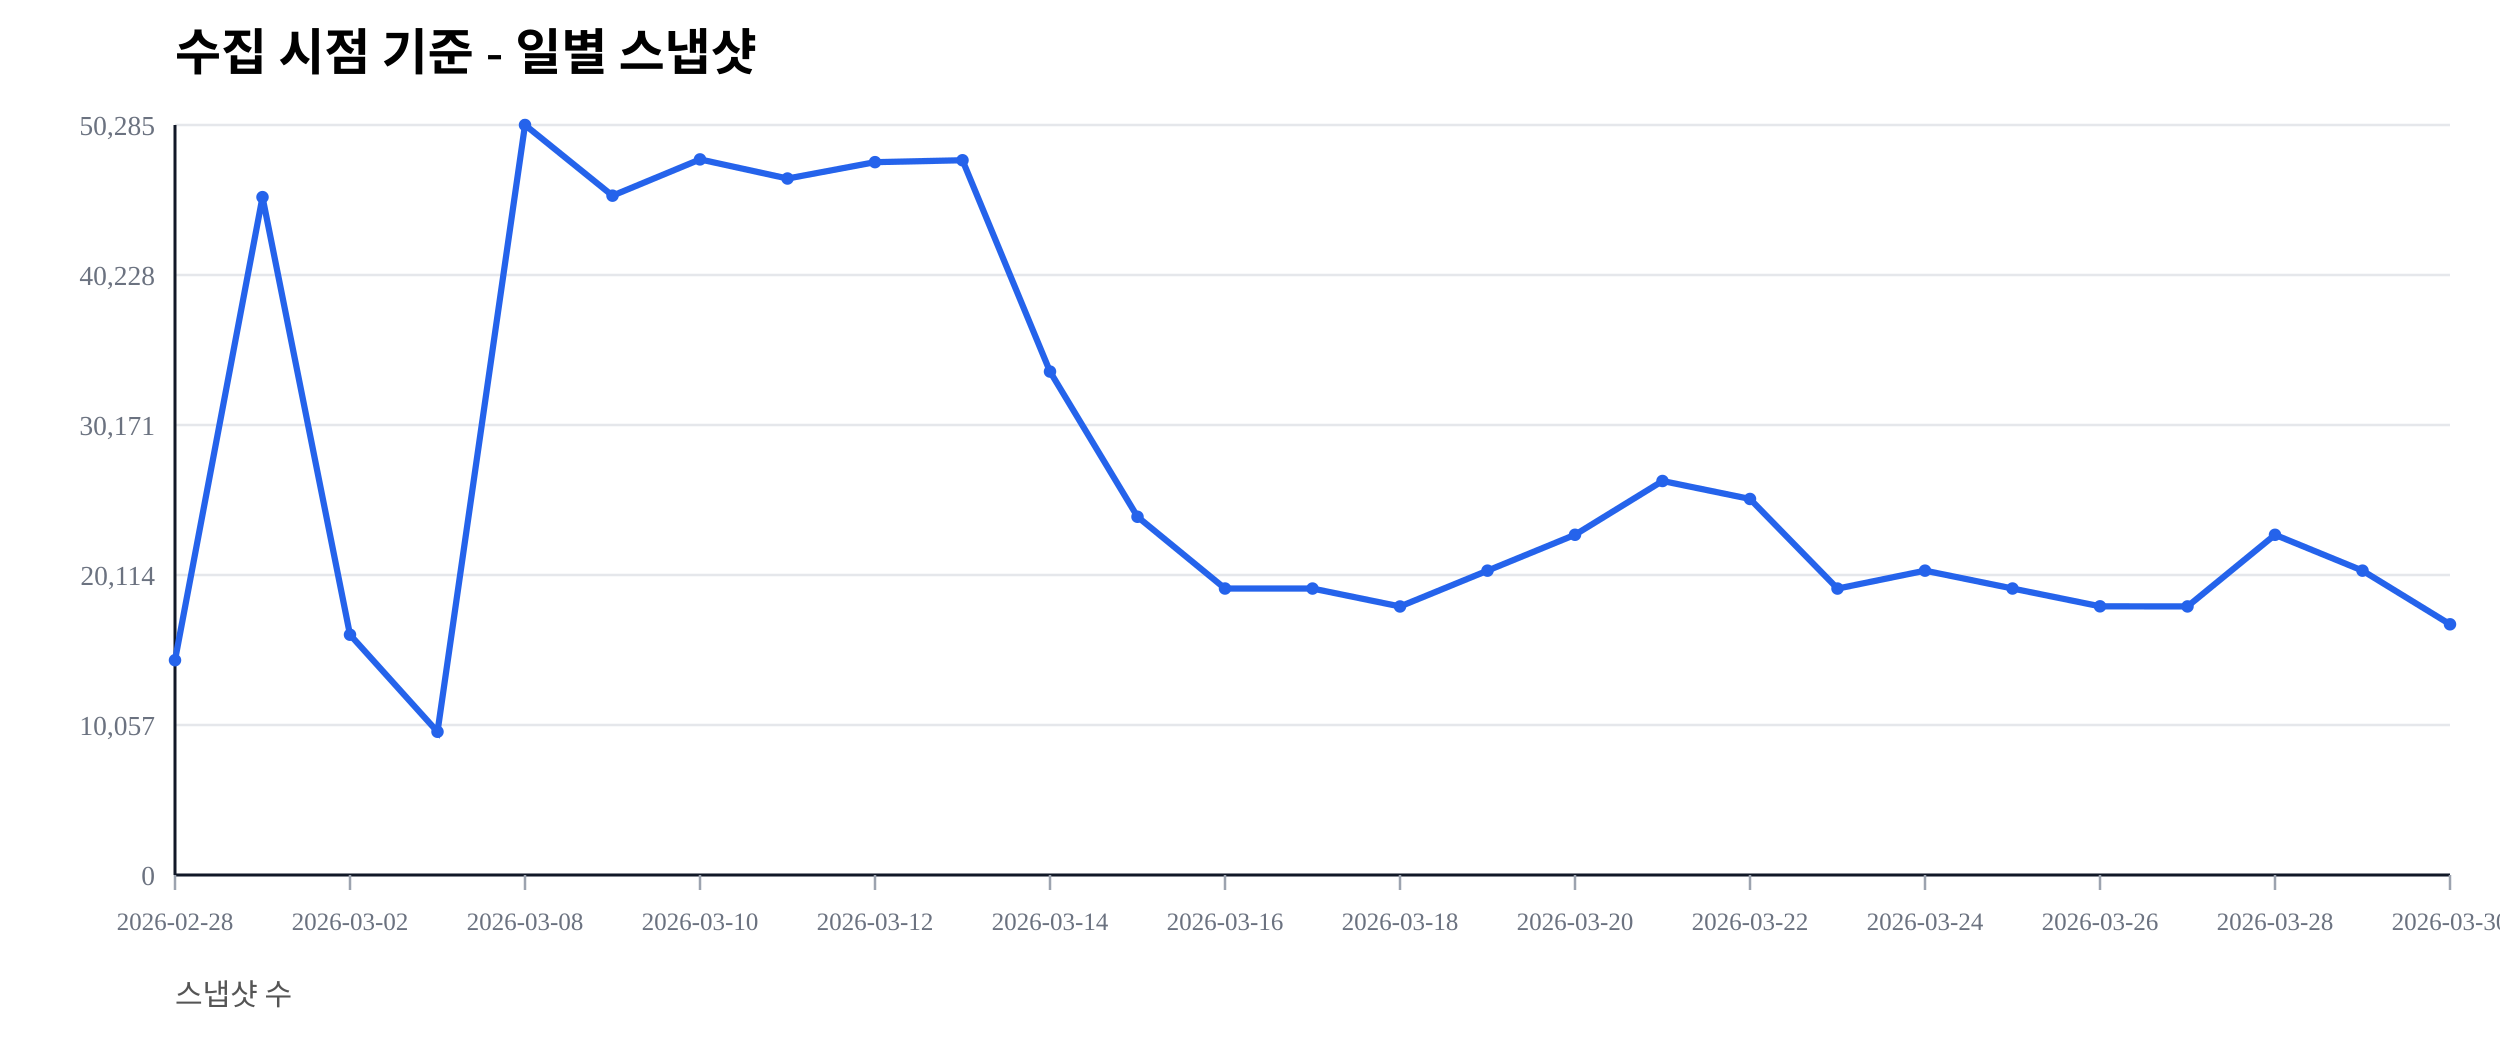
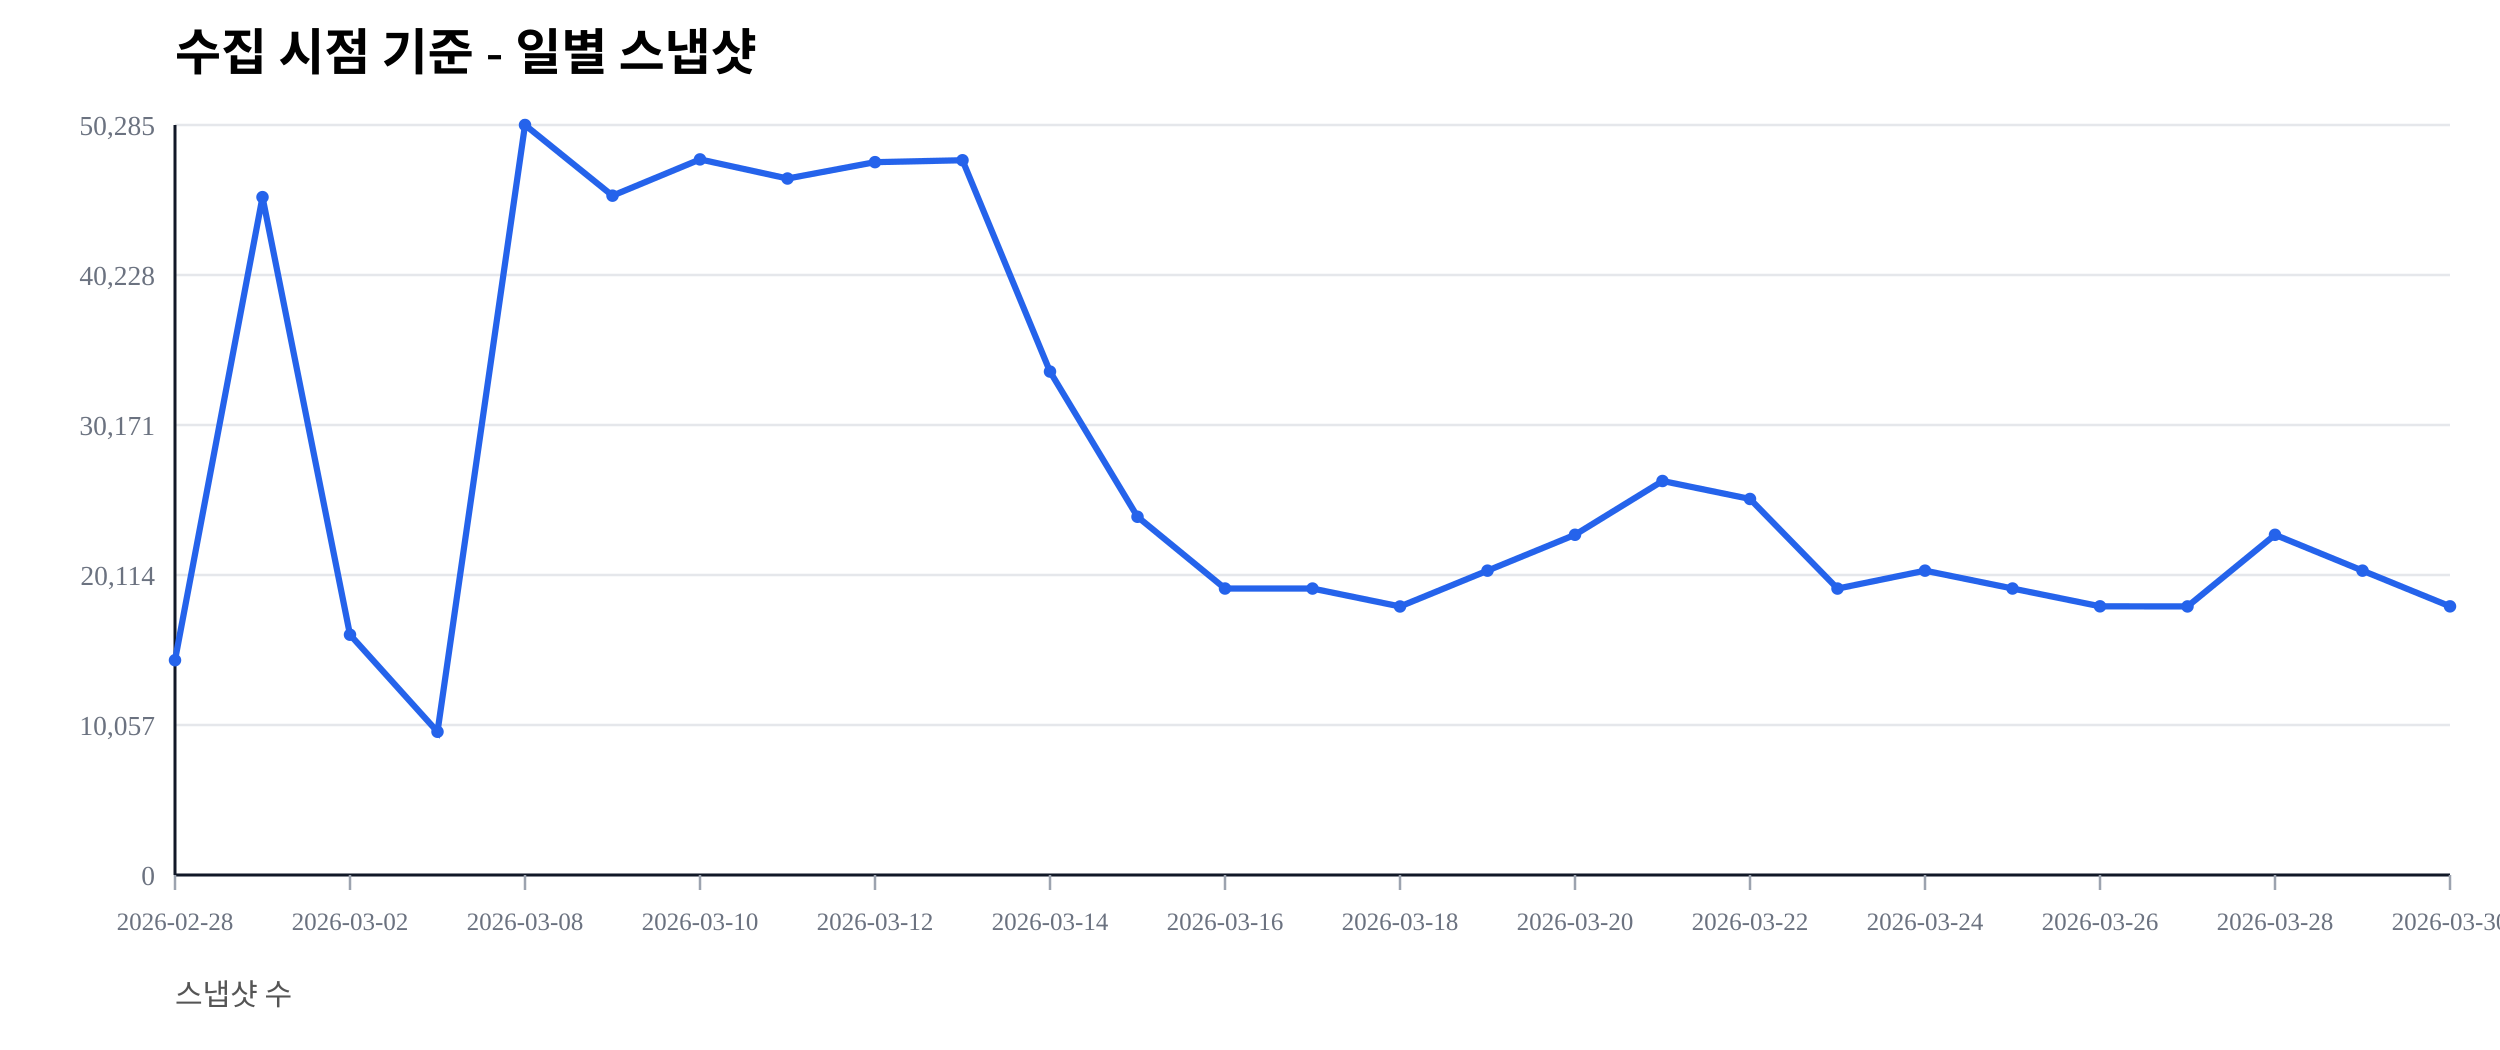
<svg xmlns="http://www.w3.org/2000/svg" width="1000" height="420" viewBox="0 0 1000 420">
  <rect width="100%" height="100%" fill="#ffffff" />
  <text x="70" y="28" font-size="20" font-weight="600">수집 시점 기준 - 일별 스냅샷</text>
  <text x="70" y="402" font-size="12" fill="#555">스냅샷 수</text>
  <line x1="70" y1="350.00" x2="980" y2="350.00" stroke="#e5e7eb" stroke-width="1" />
  <text x="62" y="354.00" font-size="11" fill="#6b7280" text-anchor="end">0</text>
  <line x1="70" y1="290.00" x2="980" y2="290.00" stroke="#e5e7eb" stroke-width="1" />
  <text x="62" y="294.00" font-size="11" fill="#6b7280" text-anchor="end">10,057</text>
  <line x1="70" y1="230.00" x2="980" y2="230.00" stroke="#e5e7eb" stroke-width="1" />
  <text x="62" y="234.00" font-size="11" fill="#6b7280" text-anchor="end">20,114</text>
  <line x1="70" y1="170.00" x2="980" y2="170.00" stroke="#e5e7eb" stroke-width="1" />
  <text x="62" y="174.00" font-size="11" fill="#6b7280" text-anchor="end">30,171</text>
  <line x1="70" y1="110.00" x2="980" y2="110.00" stroke="#e5e7eb" stroke-width="1" />
  <text x="62" y="114.00" font-size="11" fill="#6b7280" text-anchor="end">40,228</text>
  <line x1="70" y1="50.00" x2="980" y2="50.00" stroke="#e5e7eb" stroke-width="1" />
  <text x="62" y="54.00" font-size="11" fill="#6b7280" text-anchor="end">50,285</text>
  <line x1="70" y1="350" x2="980" y2="350" stroke="#111827" stroke-width="1.2" />
  <line x1="70" y1="50" x2="70" y2="350" stroke="#111827" stroke-width="1.2" />
  <line x1="70.00" y1="350" x2="70.00" y2="356" stroke="#9ca3af" stroke-width="1" />
  <text x="70.00" y="372" font-size="10" fill="#6b7280" text-anchor="middle">2026-02-28</text>
  <line x1="140.00" y1="350" x2="140.00" y2="356" stroke="#9ca3af" stroke-width="1" />
  <text x="140.00" y="372" font-size="10" fill="#6b7280" text-anchor="middle">2026-03-02</text>
  <line x1="210.00" y1="350" x2="210.00" y2="356" stroke="#9ca3af" stroke-width="1" />
  <text x="210.00" y="372" font-size="10" fill="#6b7280" text-anchor="middle">2026-03-08</text>
  <line x1="280.00" y1="350" x2="280.00" y2="356" stroke="#9ca3af" stroke-width="1" />
  <text x="280.00" y="372" font-size="10" fill="#6b7280" text-anchor="middle">2026-03-10</text>
  <line x1="350.00" y1="350" x2="350.00" y2="356" stroke="#9ca3af" stroke-width="1" />
  <text x="350.00" y="372" font-size="10" fill="#6b7280" text-anchor="middle">2026-03-12</text>
  <line x1="420.00" y1="350" x2="420.00" y2="356" stroke="#9ca3af" stroke-width="1" />
  <text x="420.00" y="372" font-size="10" fill="#6b7280" text-anchor="middle">2026-03-14</text>
  <line x1="490.00" y1="350" x2="490.00" y2="356" stroke="#9ca3af" stroke-width="1" />
  <text x="490.00" y="372" font-size="10" fill="#6b7280" text-anchor="middle">2026-03-16</text>
  <line x1="560.00" y1="350" x2="560.00" y2="356" stroke="#9ca3af" stroke-width="1" />
  <text x="560.00" y="372" font-size="10" fill="#6b7280" text-anchor="middle">2026-03-18</text>
  <line x1="630.00" y1="350" x2="630.00" y2="356" stroke="#9ca3af" stroke-width="1" />
  <text x="630.00" y="372" font-size="10" fill="#6b7280" text-anchor="middle">2026-03-20</text>
  <line x1="700.00" y1="350" x2="700.00" y2="356" stroke="#9ca3af" stroke-width="1" />
  <text x="700.00" y="372" font-size="10" fill="#6b7280" text-anchor="middle">2026-03-22</text>
  <line x1="770.00" y1="350" x2="770.00" y2="356" stroke="#9ca3af" stroke-width="1" />
  <text x="770.00" y="372" font-size="10" fill="#6b7280" text-anchor="middle">2026-03-24</text>
  <line x1="840.00" y1="350" x2="840.00" y2="356" stroke="#9ca3af" stroke-width="1" />
  <text x="840.00" y="372" font-size="10" fill="#6b7280" text-anchor="middle">2026-03-26</text>
  <line x1="910.00" y1="350" x2="910.00" y2="356" stroke="#9ca3af" stroke-width="1" />
  <text x="910.00" y="372" font-size="10" fill="#6b7280" text-anchor="middle">2026-03-28</text>
  <line x1="980.00" y1="350" x2="980.00" y2="356" stroke="#9ca3af" stroke-width="1" />
  <text x="980.00" y="372" font-size="10" fill="#6b7280" text-anchor="middle">2026-03-30</text>
-   <polyline fill="none" stroke="#2563eb" stroke-width="2.5" points="70.00,264.08 105.00,78.85 140.00,253.89 175.00,292.71 210.00,50.00 245.00,78.27 280.00,63.76 315.00,71.41 350.00,64.86 385.00,64.10 420.00,148.63 455.00,206.71 490.00,235.41 525.00,235.42 560.00,242.59 595.00,228.26 630.00,213.91 665.00,192.40 700.00,199.59 735.00,235.43 770.00,228.26 805.00,235.41 840.00,242.53 875.00,242.57 910.00,213.92 945.00,228.26 980.00,249.72" />
+   <polyline fill="none" stroke="#2563eb" stroke-width="2.5" points="70.00,264.08 105.00,78.85 140.00,253.89 175.00,292.71 210.00,50.00 245.00,78.27 280.00,63.76 315.00,71.41 350.00,64.86 385.00,64.10 420.00,148.63 455.00,206.71 490.00,235.41 525.00,235.42 560.00,242.59 595.00,228.26 630.00,213.91 665.00,192.40 700.00,199.59 735.00,235.43 770.00,228.26 805.00,235.41 840.00,242.53 875.00,242.57 910.00,213.92 945.00,228.26 980.00,242.54" />
  <circle cx="70.00" cy="264.08" r="2.5" fill="#2563eb" />
  <circle cx="105.00" cy="78.85" r="2.5" fill="#2563eb" />
  <circle cx="140.00" cy="253.89" r="2.5" fill="#2563eb" />
  <circle cx="175.00" cy="292.71" r="2.5" fill="#2563eb" />
  <circle cx="210.00" cy="50.00" r="2.5" fill="#2563eb" />
  <circle cx="245.00" cy="78.27" r="2.5" fill="#2563eb" />
  <circle cx="280.00" cy="63.76" r="2.5" fill="#2563eb" />
  <circle cx="315.00" cy="71.41" r="2.5" fill="#2563eb" />
  <circle cx="350.00" cy="64.86" r="2.5" fill="#2563eb" />
  <circle cx="385.00" cy="64.10" r="2.5" fill="#2563eb" />
  <circle cx="420.00" cy="148.63" r="2.5" fill="#2563eb" />
  <circle cx="455.00" cy="206.71" r="2.5" fill="#2563eb" />
  <circle cx="490.00" cy="235.41" r="2.5" fill="#2563eb" />
  <circle cx="525.00" cy="235.42" r="2.5" fill="#2563eb" />
  <circle cx="560.00" cy="242.59" r="2.5" fill="#2563eb" />
  <circle cx="595.00" cy="228.26" r="2.5" fill="#2563eb" />
  <circle cx="630.00" cy="213.91" r="2.5" fill="#2563eb" />
  <circle cx="665.00" cy="192.40" r="2.5" fill="#2563eb" />
  <circle cx="700.00" cy="199.59" r="2.5" fill="#2563eb" />
  <circle cx="735.00" cy="235.43" r="2.5" fill="#2563eb" />
  <circle cx="770.00" cy="228.26" r="2.5" fill="#2563eb" />
  <circle cx="805.00" cy="235.41" r="2.5" fill="#2563eb" />
  <circle cx="840.00" cy="242.53" r="2.5" fill="#2563eb" />
  <circle cx="875.00" cy="242.57" r="2.5" fill="#2563eb" />
  <circle cx="910.00" cy="213.92" r="2.5" fill="#2563eb" />
  <circle cx="945.00" cy="228.26" r="2.5" fill="#2563eb" />
-   <circle cx="980.00" cy="249.72" r="2.5" fill="#2563eb" />
+   <circle cx="980.00" cy="242.54" r="2.5" fill="#2563eb" />
</svg>
